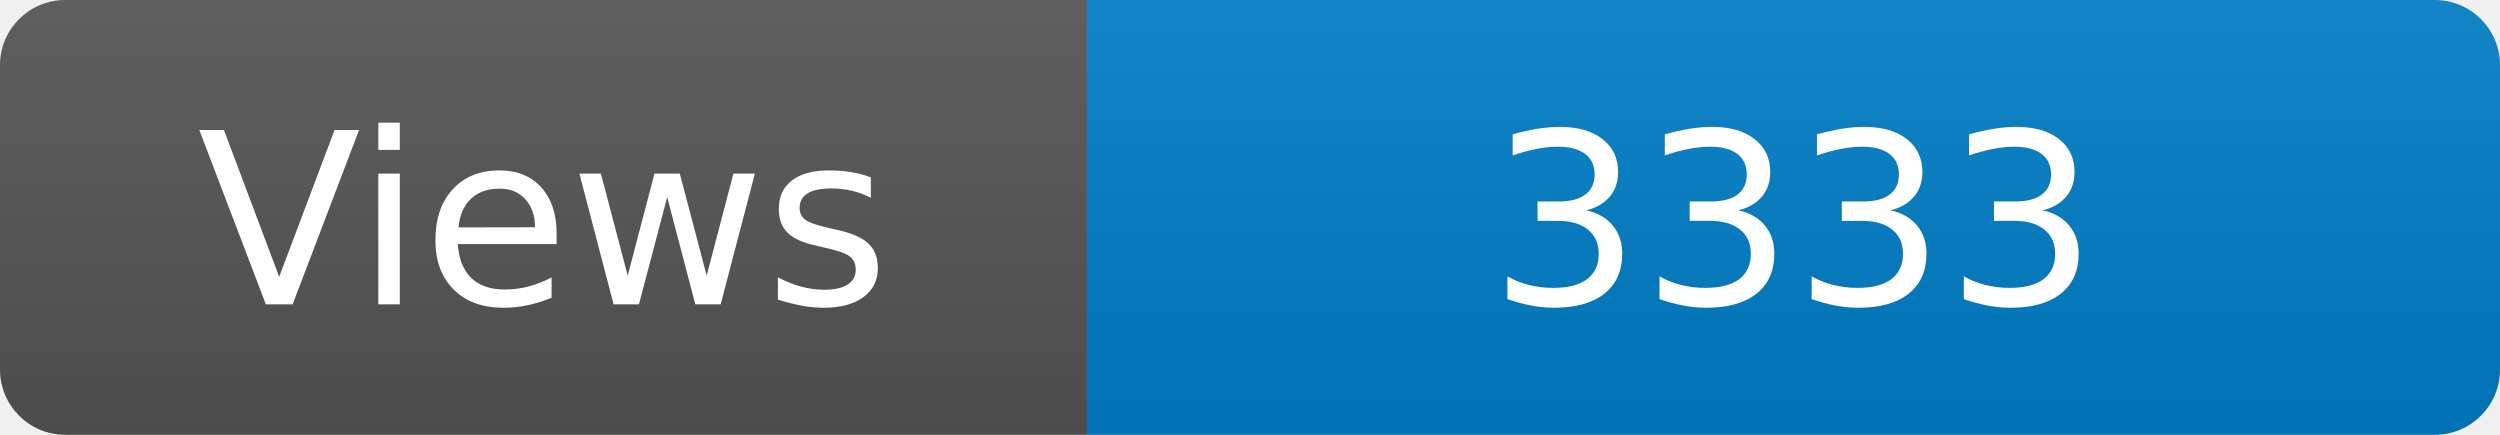
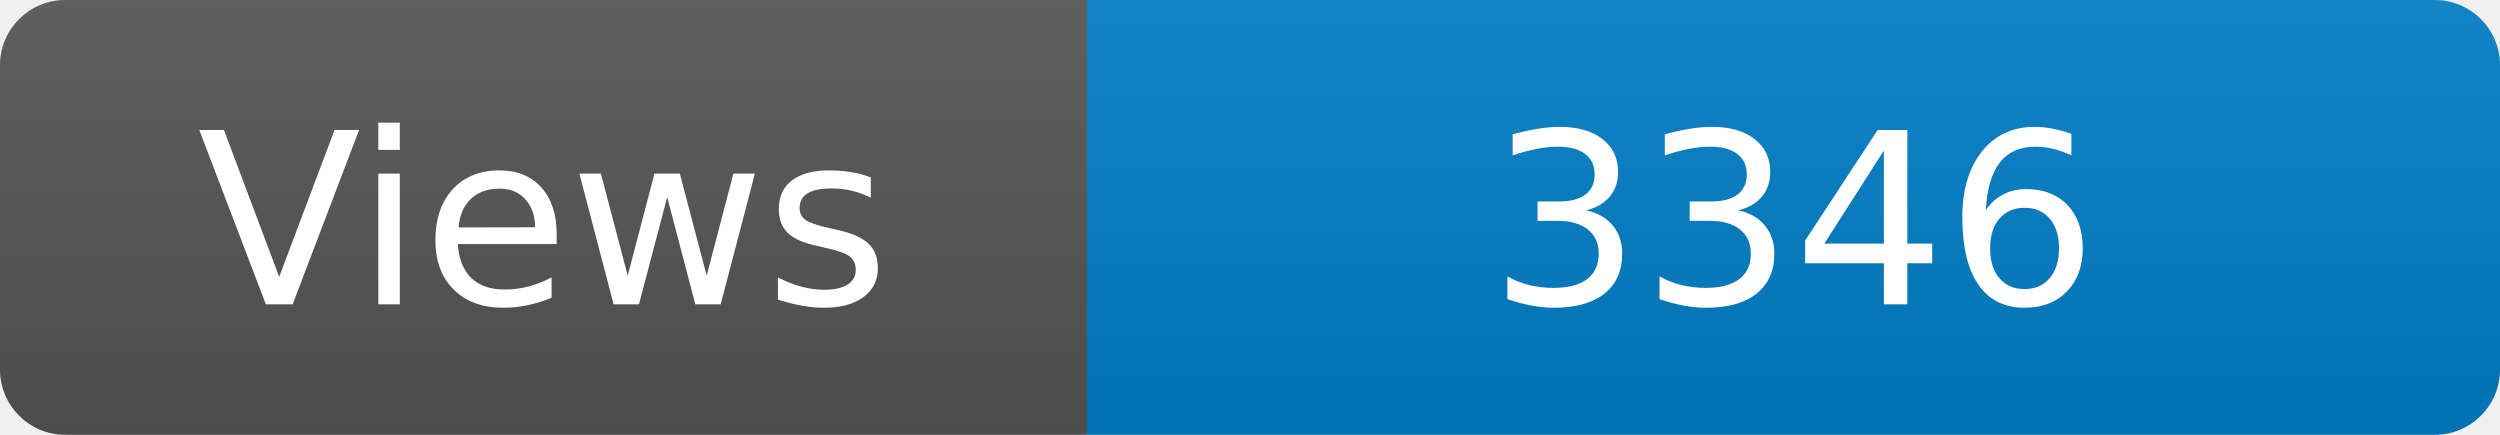
<svg xmlns="http://www.w3.org/2000/svg" width="115" height="20" role="img" aria-label="Maintained?: yes">
  <linearGradient id="s" x2="0" y2="100%">
    <stop offset="0" stop-color="#bbb" stop-opacity=".1" />
    <stop offset="1" stop-opacity=".1" />
  </linearGradient>
  <clipPath id="r">
    <rect width="115" height="20" rx="3" fill="#fff" />
  </clipPath>
  <g clip-path="url(#r)">
    <rect width="50" height="20" fill="#555" />
    <rect x="50" width="160" height="20" fill="#007ec6" />
    <rect width="115" height="20" fill="url(#s)" />
  </g>
  <g fill="#fff" text-anchor="middle" font-family="Verdana,Geneva,DejaVu Sans,sans-serif" font-size="110">
    <text x="250" y="140" transform="scale(.1)" fill="#fff">Views</text>
-     <text x="825" y="140" transform="scale(.1)" fill="#fff">3333</text>
+     <text x="825" y="140" transform="scale(.1)" fill="#fff">3346</text>
  </g>
</svg>
